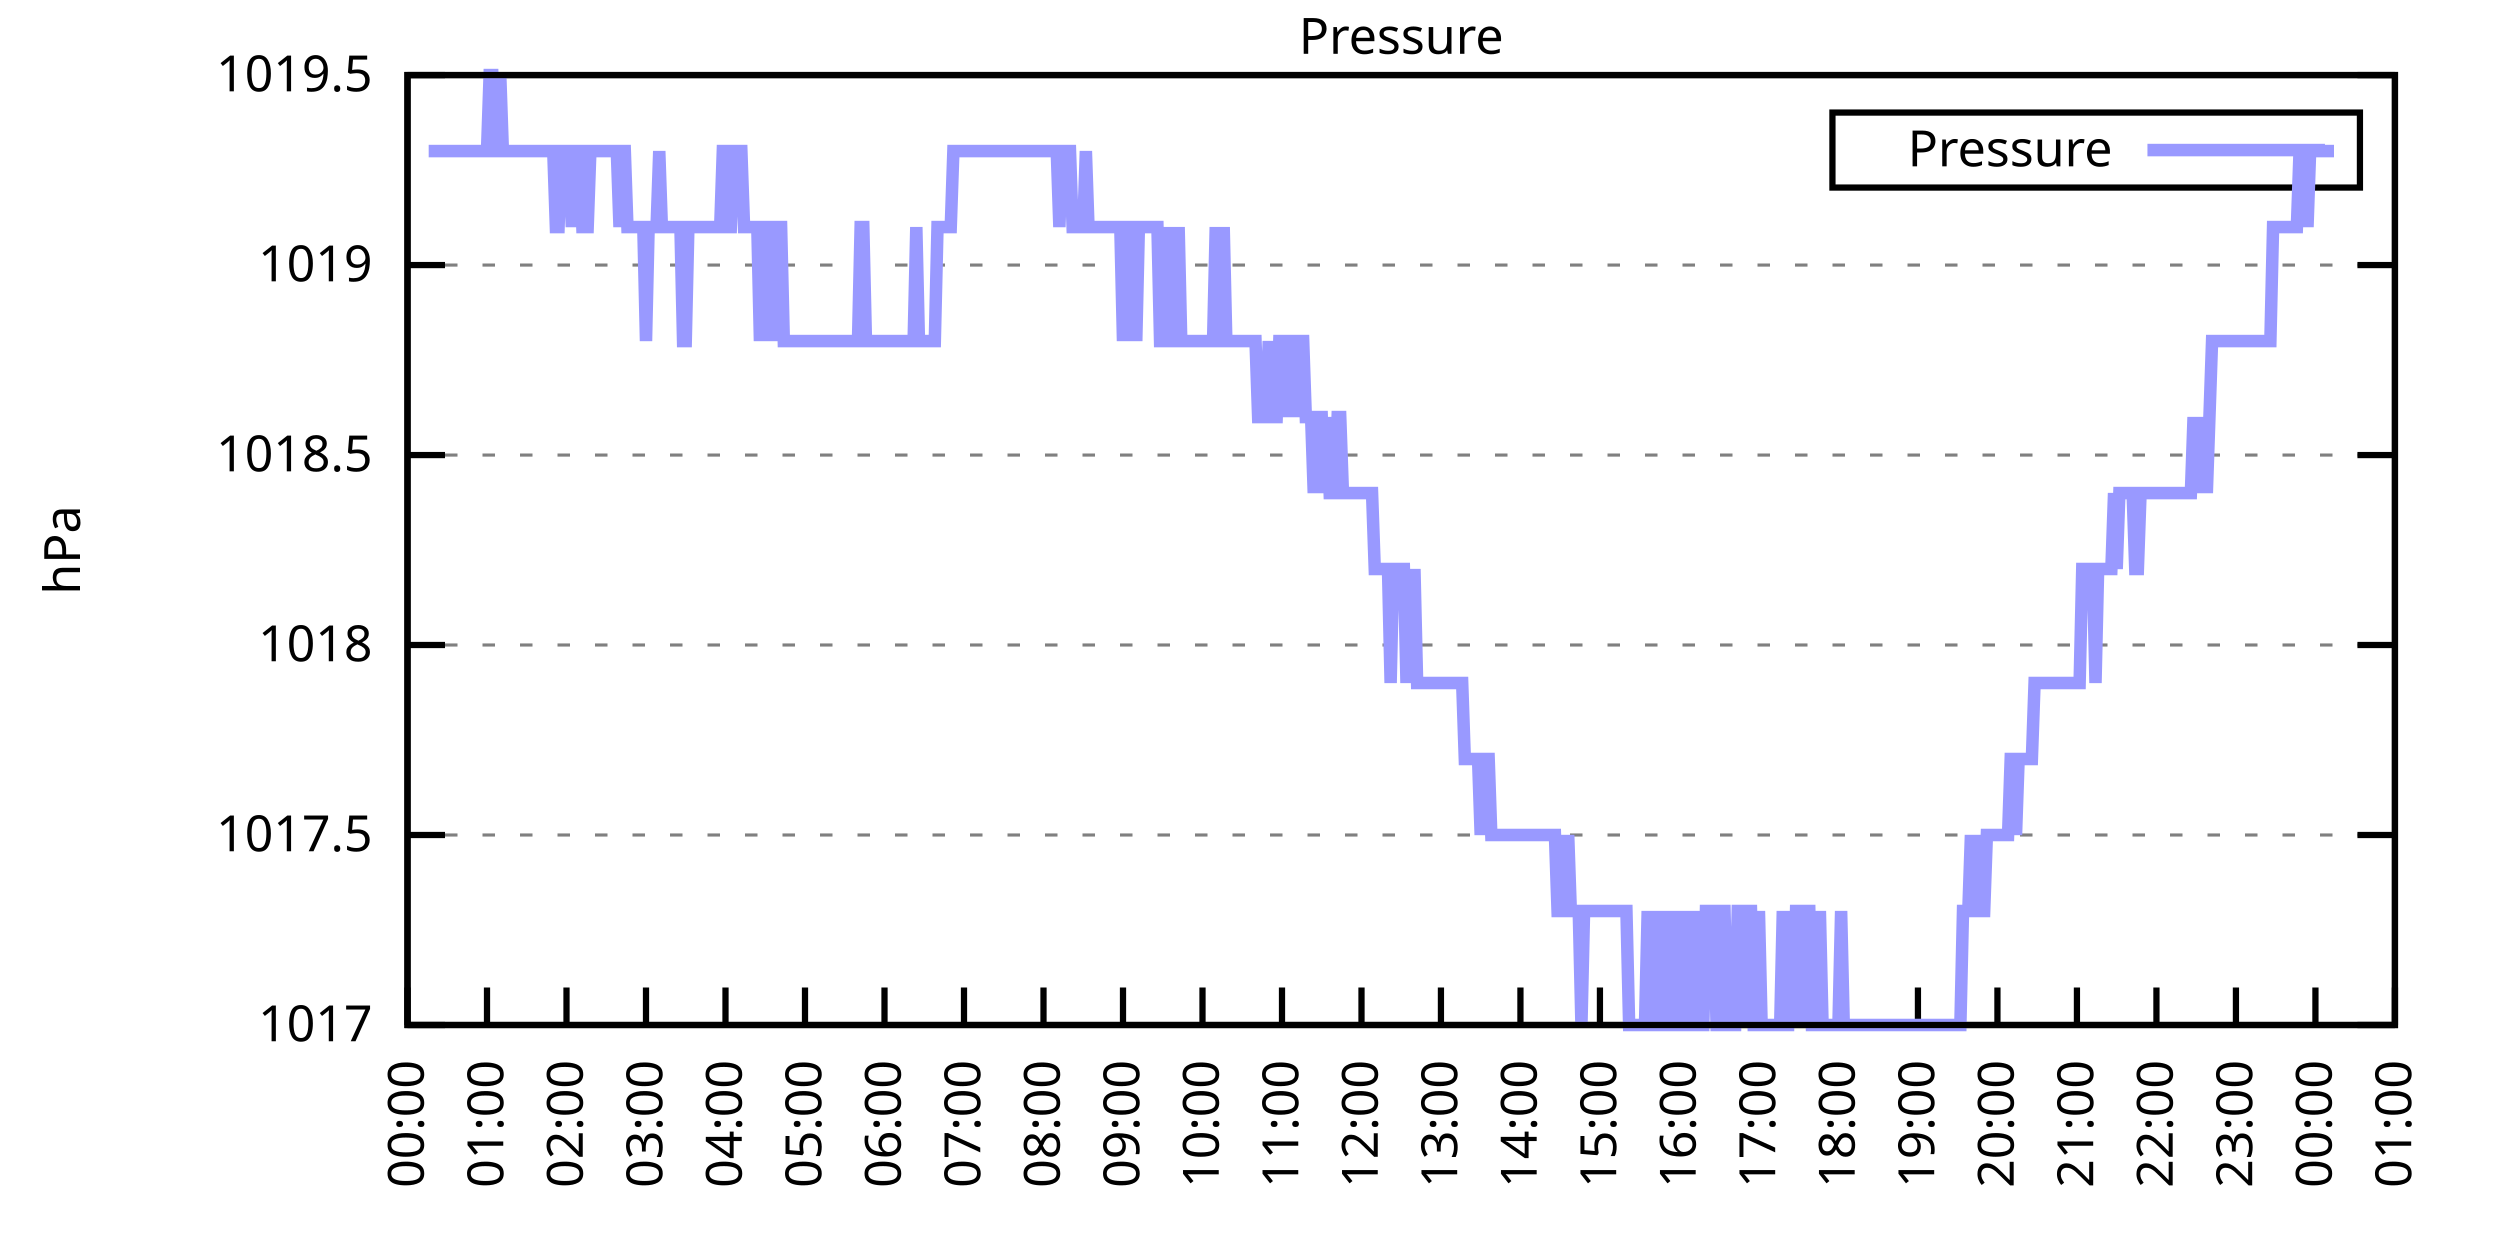
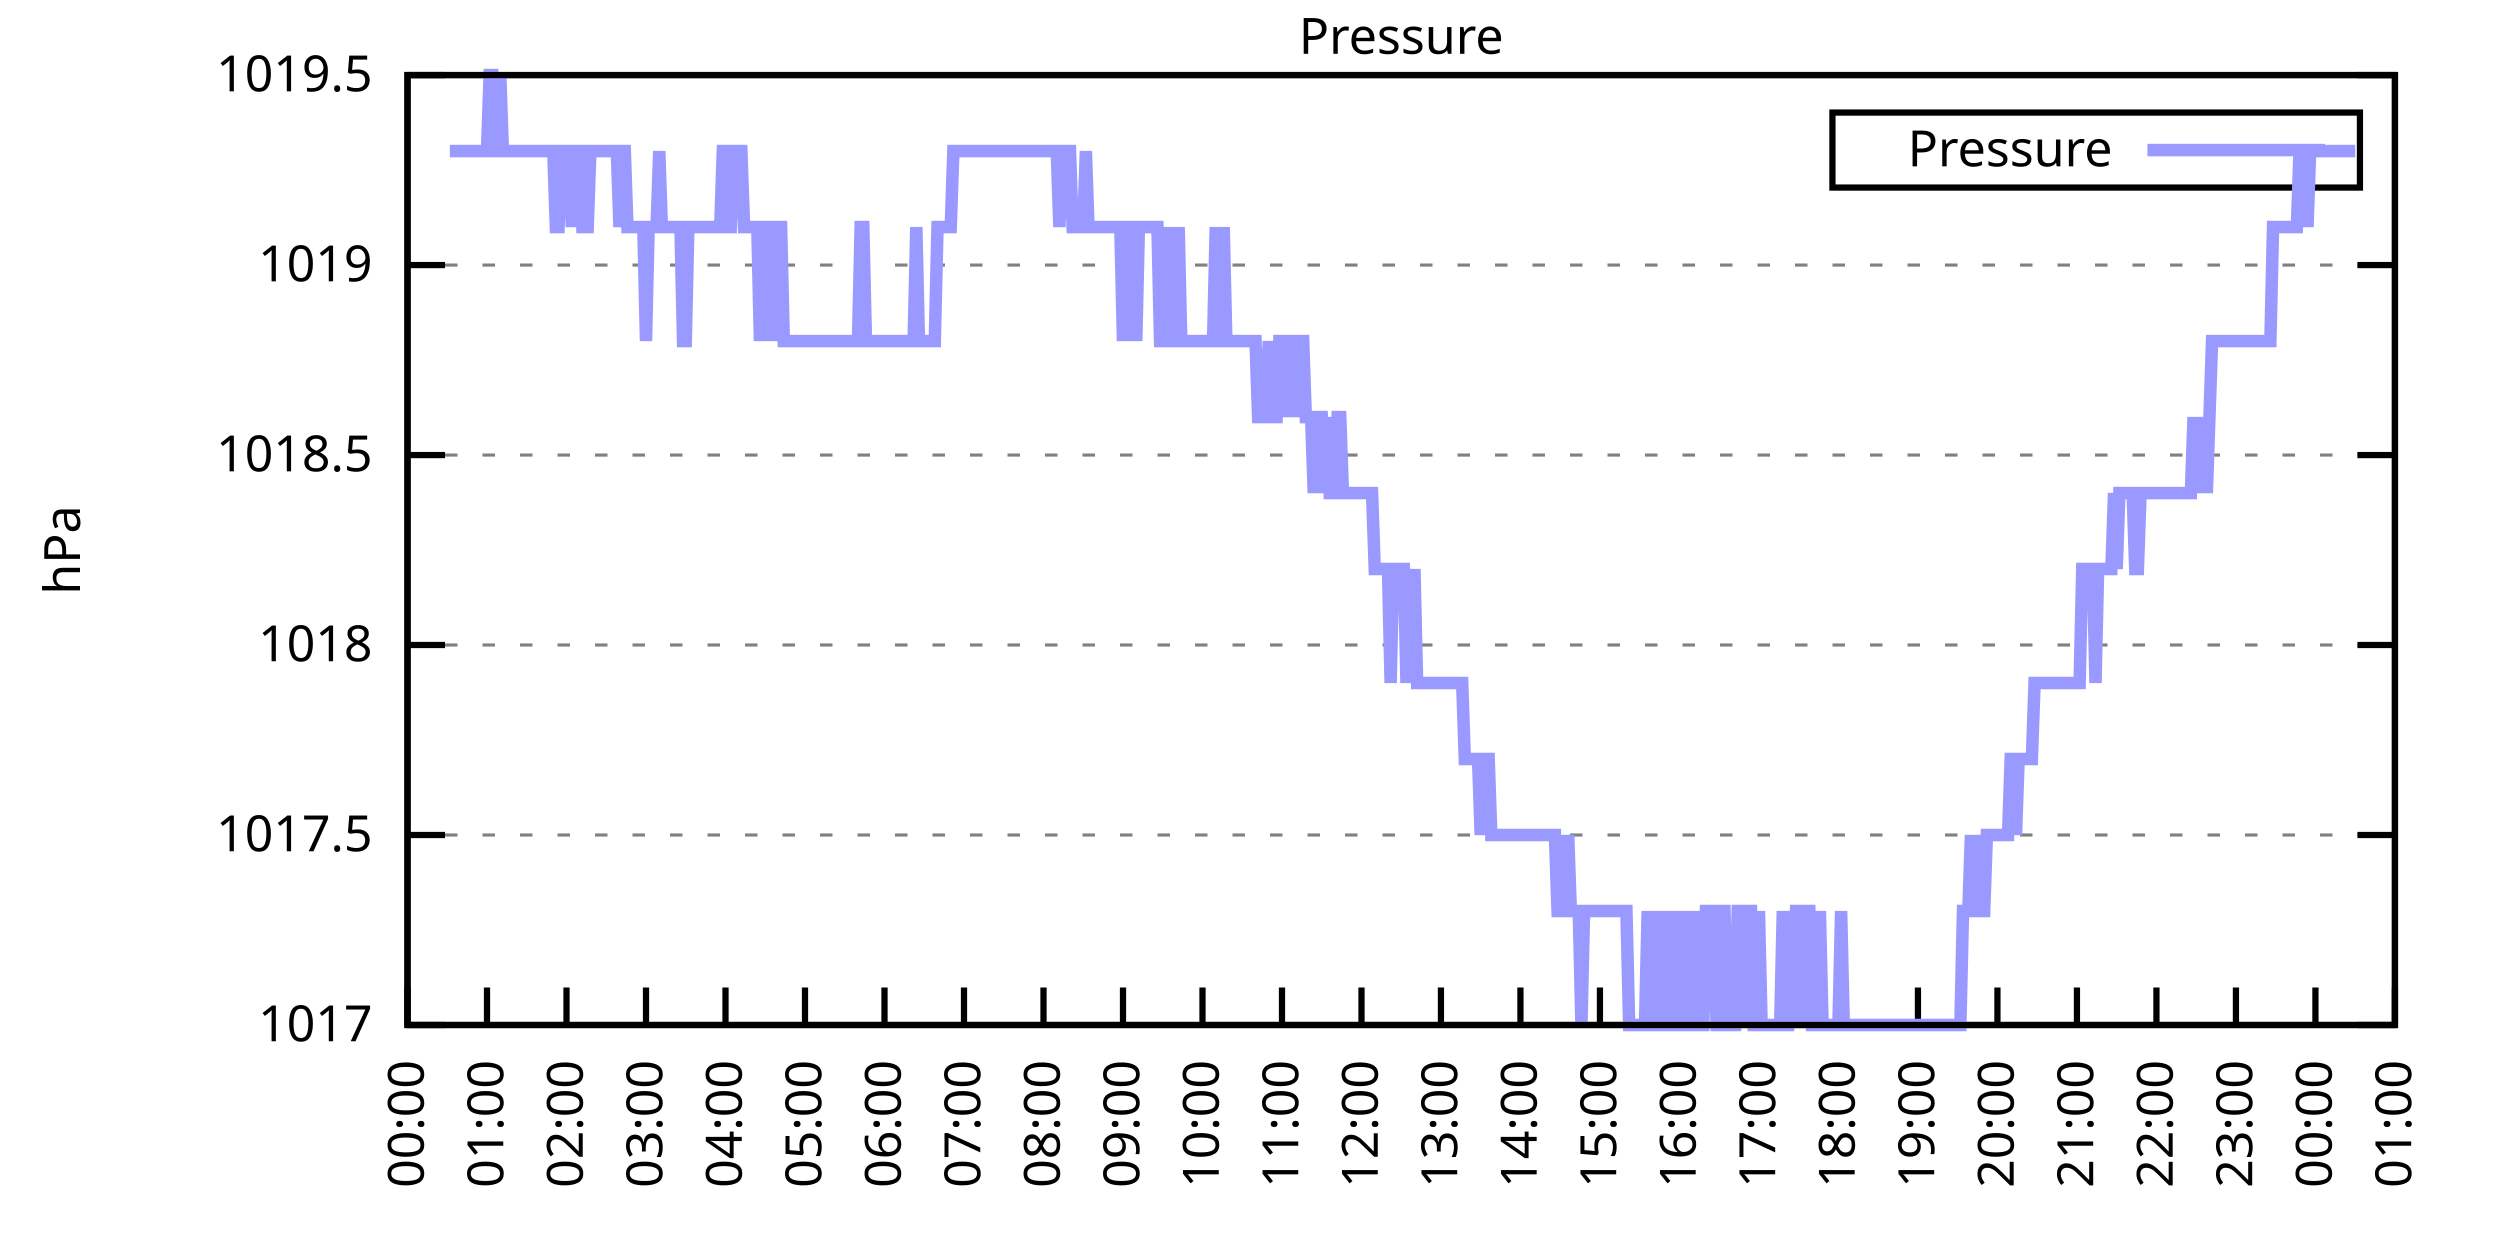
<svg xmlns="http://www.w3.org/2000/svg" xmlns:xlink="http://www.w3.org/1999/xlink" width="400" height="200" viewBox="0 0 400 200">
  <g id="gnuplot_canvas">
    <rect x="0" y="0" width="400" height="200" fill="none" />
    <defs>
      <circle id="gpDot" r="0.5" stroke-width="0.5" stroke="currentColor" />
      <path id="gpPt0" stroke-width="0.333" stroke="currentColor" d="M-1,0 h2 M0,-1 v2" />
      <path id="gpPt1" stroke-width="0.333" stroke="currentColor" d="M-1,-1 L1,1 M1,-1 L-1,1" />
      <path id="gpPt2" stroke-width="0.333" stroke="currentColor" d="M-1,0 L1,0 M0,-1 L0,1 M-1,-1 L1,1 M-1,1 L1,-1" />
      <rect id="gpPt3" stroke-width="0.333" stroke="currentColor" x="-1" y="-1" width="2" height="2" />
      <rect id="gpPt4" stroke-width="0.333" stroke="currentColor" fill="currentColor" x="-1" y="-1" width="2" height="2" />
      <circle id="gpPt5" stroke-width="0.333" stroke="currentColor" cx="0" cy="0" r="1" />
      <use xlink:href="#gpPt5" id="gpPt6" fill="currentColor" stroke="none" />
      <path id="gpPt7" stroke-width="0.333" stroke="currentColor" d="M0,-1.33 L-1.33,0.67 L1.33,0.67 z" />
      <use xlink:href="#gpPt7" id="gpPt8" fill="currentColor" stroke="none" />
      <use xlink:href="#gpPt7" id="gpPt9" stroke="currentColor" transform="rotate(180)" />
      <use xlink:href="#gpPt9" id="gpPt10" fill="currentColor" stroke="none" />
      <use xlink:href="#gpPt3" id="gpPt11" stroke="currentColor" transform="rotate(45)" />
      <use xlink:href="#gpPt11" id="gpPt12" fill="currentColor" stroke="none" />
      <path id="gpPt13" stroke-width="0.333" stroke="currentColor" d="M0,1.330 L1.265,0.411 L0.782,-1.067 L-0.782,-1.076 L-1.265,0.411 z" />
      <use xlink:href="#gpPt13" id="gpPt14" fill="currentColor" stroke="none" />
      <filter id="textbox" filterUnits="objectBoundingBox" x="0" y="0" height="1" width="1">
        <feFlood flood-color="white" flood-opacity="1" result="bgnd" />
        <feComposite in="SourceGraphic" in2="bgnd" operator="atop" />
      </filter>
      <filter id="greybox" filterUnits="objectBoundingBox" x="0" y="0" height="1" width="1">
        <feFlood flood-color="lightgrey" flood-opacity="1" result="grey" />
        <feComposite in="SourceGraphic" in2="grey" operator="atop" />
      </filter>
    </defs>
    <g fill="none" color="white" stroke="currentColor" stroke-width="1.00" stroke-linecap="butt" stroke-linejoin="miter">
</g>
    <g fill="none" color="black" stroke="currentColor" stroke-width="1.00" stroke-linecap="butt" stroke-linejoin="miter">
      <g stroke="none" shape-rendering="crispEdges">
        <polygon fill="rgb(255, 255, 255)" points="65.20,164.00 383.18,164.00 383.18,12.02 65.20,12.02 " />
      </g>
    </g>
    <g fill="none" color="black" stroke="currentColor" stroke-width="1.00" stroke-linecap="butt" stroke-linejoin="miter">
</g>
    <g fill="none" color="black" stroke="black" stroke-width="0.50" stroke-linecap="butt" stroke-linejoin="miter">
</g>
    <g fill="none" color="gray" stroke="currentColor" stroke-width="0.50" stroke-linecap="butt" stroke-linejoin="miter">
      <path stroke="gray" stroke-dasharray="2,4" class="gridline" d="M65.20,164.00 L383.19,164.00  " />
    </g>
    <g fill="none" color="gray" stroke="gray" stroke-width="1.00" stroke-linecap="butt" stroke-linejoin="miter">
</g>
    <g fill="none" color="black" stroke="currentColor" stroke-width="1.00" stroke-linecap="butt" stroke-linejoin="miter">
      <path stroke="black" d="M65.20,164.00 L71.20,164.00 M383.19,164.00 L377.19,164.00  " />
      <g transform="translate(59.60,166.60)" stroke="none" fill="black" font-family="Sans" font-size="8.00" text-anchor="end">
        <text>
          <tspan font-family="Sans"> 1017</tspan>
        </text>
      </g>
    </g>
    <g fill="none" color="black" stroke="currentColor" stroke-width="1.00" stroke-linecap="butt" stroke-linejoin="miter">
</g>
    <g fill="none" color="black" stroke="black" stroke-width="0.50" stroke-linecap="butt" stroke-linejoin="miter">
</g>
    <g fill="none" color="gray" stroke="currentColor" stroke-width="0.50" stroke-linecap="butt" stroke-linejoin="miter">
      <path stroke="gray" stroke-dasharray="2,4" class="gridline" d="M65.20,133.60 L383.19,133.60  " />
    </g>
    <g fill="none" color="gray" stroke="gray" stroke-width="1.00" stroke-linecap="butt" stroke-linejoin="miter">
</g>
    <g fill="none" color="black" stroke="currentColor" stroke-width="1.00" stroke-linecap="butt" stroke-linejoin="miter">
      <path stroke="black" d="M65.20,133.60 L71.20,133.60 M383.19,133.60 L377.19,133.60  " />
      <g transform="translate(59.60,136.20)" stroke="none" fill="black" font-family="Sans" font-size="8.00" text-anchor="end">
        <text>
          <tspan font-family="Sans"> 1017.5</tspan>
        </text>
      </g>
    </g>
    <g fill="none" color="black" stroke="currentColor" stroke-width="1.00" stroke-linecap="butt" stroke-linejoin="miter">
</g>
    <g fill="none" color="black" stroke="black" stroke-width="0.50" stroke-linecap="butt" stroke-linejoin="miter">
</g>
    <g fill="none" color="gray" stroke="currentColor" stroke-width="0.50" stroke-linecap="butt" stroke-linejoin="miter">
      <path stroke="gray" stroke-dasharray="2,4" class="gridline" d="M65.20,103.20 L383.19,103.20  " />
    </g>
    <g fill="none" color="gray" stroke="gray" stroke-width="1.00" stroke-linecap="butt" stroke-linejoin="miter">
</g>
    <g fill="none" color="black" stroke="currentColor" stroke-width="1.00" stroke-linecap="butt" stroke-linejoin="miter">
      <path stroke="black" d="M65.20,103.20 L71.20,103.20 M383.19,103.20 L377.19,103.20  " />
      <g transform="translate(59.60,105.80)" stroke="none" fill="black" font-family="Sans" font-size="8.00" text-anchor="end">
        <text>
          <tspan font-family="Sans"> 1018</tspan>
        </text>
      </g>
    </g>
    <g fill="none" color="black" stroke="currentColor" stroke-width="1.00" stroke-linecap="butt" stroke-linejoin="miter">
</g>
    <g fill="none" color="black" stroke="black" stroke-width="0.50" stroke-linecap="butt" stroke-linejoin="miter">
</g>
    <g fill="none" color="gray" stroke="currentColor" stroke-width="0.50" stroke-linecap="butt" stroke-linejoin="miter">
      <path stroke="gray" stroke-dasharray="2,4" class="gridline" d="M65.20,72.81 L383.19,72.81  " />
    </g>
    <g fill="none" color="gray" stroke="gray" stroke-width="1.00" stroke-linecap="butt" stroke-linejoin="miter">
</g>
    <g fill="none" color="black" stroke="currentColor" stroke-width="1.00" stroke-linecap="butt" stroke-linejoin="miter">
      <path stroke="black" d="M65.20,72.81 L71.20,72.81 M383.19,72.81 L377.19,72.81  " />
      <g transform="translate(59.60,75.41)" stroke="none" fill="black" font-family="Sans" font-size="8.00" text-anchor="end">
        <text>
          <tspan font-family="Sans"> 1018.5</tspan>
        </text>
      </g>
    </g>
    <g fill="none" color="black" stroke="currentColor" stroke-width="1.00" stroke-linecap="butt" stroke-linejoin="miter">
</g>
    <g fill="none" color="black" stroke="black" stroke-width="0.50" stroke-linecap="butt" stroke-linejoin="miter">
</g>
    <g fill="none" color="gray" stroke="currentColor" stroke-width="0.50" stroke-linecap="butt" stroke-linejoin="miter">
      <path stroke="gray" stroke-dasharray="2,4" class="gridline" d="M65.20,42.41 L383.19,42.41  " />
    </g>
    <g fill="none" color="gray" stroke="gray" stroke-width="1.00" stroke-linecap="butt" stroke-linejoin="miter">
</g>
    <g fill="none" color="black" stroke="currentColor" stroke-width="1.00" stroke-linecap="butt" stroke-linejoin="miter">
      <path stroke="black" d="M65.20,42.41 L71.20,42.41 M383.19,42.41 L377.19,42.41  " />
      <g transform="translate(59.60,45.01)" stroke="none" fill="black" font-family="Sans" font-size="8.00" text-anchor="end">
        <text>
          <tspan font-family="Sans"> 1019</tspan>
        </text>
      </g>
    </g>
    <g fill="none" color="black" stroke="currentColor" stroke-width="1.00" stroke-linecap="butt" stroke-linejoin="miter">
</g>
    <g fill="none" color="black" stroke="black" stroke-width="0.50" stroke-linecap="butt" stroke-linejoin="miter">
</g>
    <g fill="none" color="gray" stroke="currentColor" stroke-width="0.50" stroke-linecap="butt" stroke-linejoin="miter">
      <path stroke="gray" stroke-dasharray="2,4" class="gridline" d="M65.20,12.01 L383.19,12.01  " />
    </g>
    <g fill="none" color="gray" stroke="gray" stroke-width="1.00" stroke-linecap="butt" stroke-linejoin="miter">
</g>
    <g fill="none" color="black" stroke="currentColor" stroke-width="1.00" stroke-linecap="butt" stroke-linejoin="miter">
      <path stroke="black" d="M65.20,12.01 L71.20,12.01 M383.19,12.01 L377.19,12.01  " />
      <g transform="translate(59.60,14.61)" stroke="none" fill="black" font-family="Sans" font-size="8.00" text-anchor="end">
        <text>
          <tspan font-family="Sans"> 1019.5</tspan>
        </text>
      </g>
    </g>
    <g fill="none" color="black" stroke="currentColor" stroke-width="1.00" stroke-linecap="butt" stroke-linejoin="miter">
      <path stroke="black" d="M65.20,164.00 L65.20,158.00  " />
      <g transform="translate(67.80,169.60) rotate(270.00)" stroke="none" fill="black" font-family="Sans" font-size="8.00" text-anchor="end">
        <text>
          <tspan font-family="Sans">00:00</tspan>
        </text>
      </g>
    </g>
    <g fill="none" color="black" stroke="currentColor" stroke-width="1.00" stroke-linecap="butt" stroke-linejoin="miter">
      <path stroke="black" d="M77.92,164.00 L77.92,158.00  " />
      <g transform="translate(80.52,169.60) rotate(270.00)" stroke="none" fill="black" font-family="Sans" font-size="8.00" text-anchor="end">
        <text>
          <tspan font-family="Sans">01:00</tspan>
        </text>
      </g>
    </g>
    <g fill="none" color="black" stroke="currentColor" stroke-width="1.00" stroke-linecap="butt" stroke-linejoin="miter">
      <path stroke="black" d="M90.64,164.00 L90.64,158.00  " />
      <g transform="translate(93.24,169.60) rotate(270.00)" stroke="none" fill="black" font-family="Sans" font-size="8.00" text-anchor="end">
        <text>
          <tspan font-family="Sans">02:00</tspan>
        </text>
      </g>
    </g>
    <g fill="none" color="black" stroke="currentColor" stroke-width="1.00" stroke-linecap="butt" stroke-linejoin="miter">
      <path stroke="black" d="M103.36,164.00 L103.36,158.00  " />
      <g transform="translate(105.96,169.60) rotate(270.00)" stroke="none" fill="black" font-family="Sans" font-size="8.00" text-anchor="end">
        <text>
          <tspan font-family="Sans">03:00</tspan>
        </text>
      </g>
    </g>
    <g fill="none" color="black" stroke="currentColor" stroke-width="1.00" stroke-linecap="butt" stroke-linejoin="miter">
      <path stroke="black" d="M116.08,164.00 L116.08,158.00  " />
      <g transform="translate(118.68,169.60) rotate(270.00)" stroke="none" fill="black" font-family="Sans" font-size="8.00" text-anchor="end">
        <text>
          <tspan font-family="Sans">04:00</tspan>
        </text>
      </g>
    </g>
    <g fill="none" color="black" stroke="currentColor" stroke-width="1.00" stroke-linecap="butt" stroke-linejoin="miter">
      <path stroke="black" d="M128.80,164.00 L128.80,158.00  " />
      <g transform="translate(131.40,169.60) rotate(270.00)" stroke="none" fill="black" font-family="Sans" font-size="8.00" text-anchor="end">
        <text>
          <tspan font-family="Sans">05:00</tspan>
        </text>
      </g>
    </g>
    <g fill="none" color="black" stroke="currentColor" stroke-width="1.00" stroke-linecap="butt" stroke-linejoin="miter">
      <path stroke="black" d="M141.52,164.00 L141.52,158.00  " />
      <g transform="translate(144.12,169.60) rotate(270.00)" stroke="none" fill="black" font-family="Sans" font-size="8.00" text-anchor="end">
        <text>
          <tspan font-family="Sans">06:00</tspan>
        </text>
      </g>
    </g>
    <g fill="none" color="black" stroke="currentColor" stroke-width="1.00" stroke-linecap="butt" stroke-linejoin="miter">
      <path stroke="black" d="M154.24,164.00 L154.24,158.00  " />
      <g transform="translate(156.84,169.60) rotate(270.00)" stroke="none" fill="black" font-family="Sans" font-size="8.00" text-anchor="end">
        <text>
          <tspan font-family="Sans">07:00</tspan>
        </text>
      </g>
    </g>
    <g fill="none" color="black" stroke="currentColor" stroke-width="1.00" stroke-linecap="butt" stroke-linejoin="miter">
      <path stroke="black" d="M166.96,164.00 L166.96,158.00  " />
      <g transform="translate(169.56,169.60) rotate(270.00)" stroke="none" fill="black" font-family="Sans" font-size="8.00" text-anchor="end">
        <text>
          <tspan font-family="Sans">08:00</tspan>
        </text>
      </g>
    </g>
    <g fill="none" color="black" stroke="currentColor" stroke-width="1.00" stroke-linecap="butt" stroke-linejoin="miter">
      <path stroke="black" d="M179.68,164.00 L179.68,158.00  " />
      <g transform="translate(182.28,169.60) rotate(270.00)" stroke="none" fill="black" font-family="Sans" font-size="8.00" text-anchor="end">
        <text>
          <tspan font-family="Sans">09:00</tspan>
        </text>
      </g>
    </g>
    <g fill="none" color="black" stroke="currentColor" stroke-width="1.00" stroke-linecap="butt" stroke-linejoin="miter">
      <path stroke="black" d="M192.40,164.00 L192.40,158.00  " />
      <g transform="translate(195.00,169.60) rotate(270.00)" stroke="none" fill="black" font-family="Sans" font-size="8.00" text-anchor="end">
        <text>
          <tspan font-family="Sans">10:00</tspan>
        </text>
      </g>
    </g>
    <g fill="none" color="black" stroke="currentColor" stroke-width="1.00" stroke-linecap="butt" stroke-linejoin="miter">
      <path stroke="black" d="M205.12,164.00 L205.12,158.00  " />
      <g transform="translate(207.72,169.60) rotate(270.00)" stroke="none" fill="black" font-family="Sans" font-size="8.00" text-anchor="end">
        <text>
          <tspan font-family="Sans">11:00</tspan>
        </text>
      </g>
    </g>
    <g fill="none" color="black" stroke="currentColor" stroke-width="1.00" stroke-linecap="butt" stroke-linejoin="miter">
      <path stroke="black" d="M217.84,164.00 L217.84,158.00  " />
      <g transform="translate(220.44,169.60) rotate(270.00)" stroke="none" fill="black" font-family="Sans" font-size="8.00" text-anchor="end">
        <text>
          <tspan font-family="Sans">12:00</tspan>
        </text>
      </g>
    </g>
    <g fill="none" color="black" stroke="currentColor" stroke-width="1.00" stroke-linecap="butt" stroke-linejoin="miter">
      <path stroke="black" d="M230.55,164.00 L230.55,158.00  " />
      <g transform="translate(233.15,169.60) rotate(270.00)" stroke="none" fill="black" font-family="Sans" font-size="8.00" text-anchor="end">
        <text>
          <tspan font-family="Sans">13:00</tspan>
        </text>
      </g>
    </g>
    <g fill="none" color="black" stroke="currentColor" stroke-width="1.00" stroke-linecap="butt" stroke-linejoin="miter">
      <path stroke="black" d="M243.27,164.00 L243.27,158.00  " />
      <g transform="translate(245.87,169.60) rotate(270.00)" stroke="none" fill="black" font-family="Sans" font-size="8.00" text-anchor="end">
        <text>
          <tspan font-family="Sans">14:00</tspan>
        </text>
      </g>
    </g>
    <g fill="none" color="black" stroke="currentColor" stroke-width="1.00" stroke-linecap="butt" stroke-linejoin="miter">
      <path stroke="black" d="M255.99,164.00 L255.99,158.00  " />
      <g transform="translate(258.59,169.60) rotate(270.00)" stroke="none" fill="black" font-family="Sans" font-size="8.00" text-anchor="end">
        <text>
          <tspan font-family="Sans">15:00</tspan>
        </text>
      </g>
    </g>
    <g fill="none" color="black" stroke="currentColor" stroke-width="1.00" stroke-linecap="butt" stroke-linejoin="miter">
      <path stroke="black" d="M268.71,164.00 L268.71,158.00  " />
      <g transform="translate(271.31,169.60) rotate(270.00)" stroke="none" fill="black" font-family="Sans" font-size="8.00" text-anchor="end">
        <text>
          <tspan font-family="Sans">16:00</tspan>
        </text>
      </g>
    </g>
    <g fill="none" color="black" stroke="currentColor" stroke-width="1.00" stroke-linecap="butt" stroke-linejoin="miter">
      <path stroke="black" d="M281.43,164.00 L281.43,158.00  " />
      <g transform="translate(284.03,169.60) rotate(270.00)" stroke="none" fill="black" font-family="Sans" font-size="8.00" text-anchor="end">
        <text>
          <tspan font-family="Sans">17:00</tspan>
        </text>
      </g>
    </g>
    <g fill="none" color="black" stroke="currentColor" stroke-width="1.00" stroke-linecap="butt" stroke-linejoin="miter">
      <path stroke="black" d="M294.15,164.00 L294.15,158.00  " />
      <g transform="translate(296.75,169.60) rotate(270.00)" stroke="none" fill="black" font-family="Sans" font-size="8.00" text-anchor="end">
        <text>
          <tspan font-family="Sans">18:00</tspan>
        </text>
      </g>
    </g>
    <g fill="none" color="black" stroke="currentColor" stroke-width="1.00" stroke-linecap="butt" stroke-linejoin="miter">
      <path stroke="black" d="M306.87,164.00 L306.87,158.00  " />
      <g transform="translate(309.47,169.60) rotate(270.00)" stroke="none" fill="black" font-family="Sans" font-size="8.00" text-anchor="end">
        <text>
          <tspan font-family="Sans">19:00</tspan>
        </text>
      </g>
    </g>
    <g fill="none" color="black" stroke="currentColor" stroke-width="1.00" stroke-linecap="butt" stroke-linejoin="miter">
      <path stroke="black" d="M319.59,164.00 L319.59,158.00  " />
      <g transform="translate(322.19,169.60) rotate(270.00)" stroke="none" fill="black" font-family="Sans" font-size="8.00" text-anchor="end">
        <text>
          <tspan font-family="Sans">20:00</tspan>
        </text>
      </g>
    </g>
    <g fill="none" color="black" stroke="currentColor" stroke-width="1.00" stroke-linecap="butt" stroke-linejoin="miter">
      <path stroke="black" d="M332.31,164.00 L332.31,158.00  " />
      <g transform="translate(334.91,169.60) rotate(270.00)" stroke="none" fill="black" font-family="Sans" font-size="8.00" text-anchor="end">
        <text>
          <tspan font-family="Sans">21:00</tspan>
        </text>
      </g>
    </g>
    <g fill="none" color="black" stroke="currentColor" stroke-width="1.00" stroke-linecap="butt" stroke-linejoin="miter">
      <path stroke="black" d="M345.03,164.00 L345.03,158.00  " />
      <g transform="translate(347.63,169.60) rotate(270.00)" stroke="none" fill="black" font-family="Sans" font-size="8.00" text-anchor="end">
        <text>
          <tspan font-family="Sans">22:00</tspan>
        </text>
      </g>
    </g>
    <g fill="none" color="black" stroke="currentColor" stroke-width="1.00" stroke-linecap="butt" stroke-linejoin="miter">
      <path stroke="black" d="M357.75,164.00 L357.75,158.00  " />
      <g transform="translate(360.35,169.60) rotate(270.00)" stroke="none" fill="black" font-family="Sans" font-size="8.00" text-anchor="end">
        <text>
          <tspan font-family="Sans">23:00</tspan>
        </text>
      </g>
    </g>
    <g fill="none" color="black" stroke="currentColor" stroke-width="1.00" stroke-linecap="butt" stroke-linejoin="miter">
      <path stroke="black" d="M370.47,164.00 L370.47,158.00  " />
      <g transform="translate(373.07,169.60) rotate(270.00)" stroke="none" fill="black" font-family="Sans" font-size="8.00" text-anchor="end">
        <text>
          <tspan font-family="Sans">00:00</tspan>
        </text>
      </g>
    </g>
    <g fill="none" color="black" stroke="currentColor" stroke-width="1.00" stroke-linecap="butt" stroke-linejoin="miter">
      <path stroke="black" d="M383.19,164.00 L383.19,158.00  " />
      <g transform="translate(385.79,169.60) rotate(270.00)" stroke="none" fill="black" font-family="Sans" font-size="8.00" text-anchor="end">
        <text>
          <tspan font-family="Sans">01:00</tspan>
        </text>
      </g>
    </g>
    <g fill="none" color="black" stroke="currentColor" stroke-width="1.00" stroke-linecap="butt" stroke-linejoin="miter">
</g>
    <g fill="none" color="black" stroke="currentColor" stroke-width="1.00" stroke-linecap="butt" stroke-linejoin="miter">
      <path stroke="black" d="M65.20,12.01 L65.20,164.00 L383.19,164.00 L383.19,12.01 L65.20,12.01 Z  " />
    </g>
    <g fill="none" color="black" stroke="currentColor" stroke-width="1.00" stroke-linecap="butt" stroke-linejoin="miter">
</g>
    <g fill="none" color="black" stroke="currentColor" stroke-width="1.00" stroke-linecap="butt" stroke-linejoin="miter">
      <path stroke="black" d="M293.19,30.01 L293.19,18.01 L377.59,18.01 L377.59,30.01 L293.19,30.01 Z  " />
    </g>
    <g id="Pressure_plot_1">
      <g fill="none" color="white" stroke="black" stroke-width="2.00" stroke-linecap="butt" stroke-linejoin="miter">
</g>
      <g fill="none" color="black" stroke="currentColor" stroke-width="2.00" stroke-linecap="butt" stroke-linejoin="miter">
        <g transform="translate(337.99,26.61)" stroke="none" fill="black" font-family="Sans" font-size="8.00" text-anchor="end">
          <text>
            <tspan font-family="Sans">Pressure</tspan>
          </text>
        </g>
      </g>
      <g fill="none" color="black" stroke="currentColor" stroke-width="2.00" stroke-linecap="butt" stroke-linejoin="miter">
-         <path stroke="rgb(153, 153, 255)" d="M343.59,24.01 L371.99,24.01 M68.59,24.17 L69.02,24.17 L69.44,24.17 L69.86,24.17 L70.29,24.17 L70.71,24.17   L71.14,24.17 L71.56,24.17 L71.98,24.17 L72.41,24.17 L72.83,24.17 L73.26,24.17 L73.68,24.17 L74.10,24.17   L74.53,24.17 L74.95,24.17 L75.38,24.17 L75.80,24.17 L76.22,24.17 L76.65,24.17 L77.07,24.17 L77.50,24.17   L77.92,24.17 L78.34,12.01 L78.77,12.01 L79.19,24.17 L79.62,24.17 L80.04,12.01 L80.46,24.17 L80.89,24.17   L81.31,24.17 L81.74,24.17 L82.16,24.17 L82.58,24.17 L83.01,24.17 L83.43,24.17 L83.86,24.17 L84.28,24.17   L84.70,24.17 L85.13,24.17 L85.55,24.17 L85.98,24.17 L86.40,24.17 L86.82,24.17 L87.25,24.17 L87.67,24.17   L88.10,24.17 L88.52,24.17 L88.94,36.33 L89.37,36.33 L89.79,24.17 L90.22,24.17 L90.64,24.17 L91.06,24.17   L91.49,36.33 L91.91,24.17 L92.34,24.17 L92.76,24.17 L93.18,36.33 L93.61,36.33 L94.03,36.33 L94.46,24.17   L94.88,24.17 L95.30,24.17 L95.73,24.17 L96.15,24.17 L96.58,24.17 L97.00,24.17 L97.42,24.17 L97.85,24.17   L98.27,24.17 L98.69,24.17 L99.12,36.33 L99.54,24.17 L99.97,24.17 L100.39,36.33 L100.81,36.33 L101.24,36.33   L101.66,36.33 L102.09,36.33 L102.51,36.33 L102.93,36.33 L103.36,54.57 L103.78,36.33 L104.21,36.33 L104.63,36.33   L105.05,36.33 L105.48,24.17 L105.90,36.33 L106.33,36.33 L106.75,36.33 L107.17,36.33 L107.60,36.33 L108.02,36.33   L108.45,36.33 L108.87,36.33 L109.29,54.57 L109.72,54.57 L110.14,36.33 L110.57,36.33 L110.99,36.33 L111.41,36.33   L111.84,36.33 L112.26,36.33 L112.69,36.33 L113.11,36.33 L113.53,36.33 L113.96,36.33 L114.38,36.33 L114.81,36.33   L115.23,36.33 L115.65,24.17 L116.08,24.17 L116.50,36.33 L116.93,36.33 L117.35,24.17 L117.77,24.17 L118.20,24.17   L118.62,24.17 L119.05,36.33 L119.47,36.33 L119.89,36.33 L120.32,36.33 L120.74,36.33 L121.17,36.33 L121.59,54.57   L122.01,36.33 L122.44,36.33 L122.86,54.57 L123.29,36.33 L123.71,36.33 L124.13,54.57 L124.56,36.33 L124.98,36.33   L125.41,54.57 L125.83,54.57 L126.25,54.57 L126.68,54.57 L127.10,54.57 L127.53,54.57 L127.95,54.57 L128.37,54.57   L128.80,54.57 L129.22,54.57 L129.65,54.57 L130.07,54.57 L130.49,54.57 L130.92,54.57 L131.34,54.57 L131.77,54.57   L132.19,54.57 L132.61,54.57 L133.04,54.57 L133.46,54.57 L133.89,54.57 L134.31,54.57 L134.73,54.57 L135.16,54.57   L135.58,54.57 L136.01,54.57 L136.43,54.57 L136.85,54.57 L137.28,54.57 L137.70,36.33 L138.13,36.33 L138.55,54.57   L138.97,54.57 L139.40,54.57 L139.82,54.57 L140.25,54.57 L140.67,54.57 L141.09,54.57 L141.52,54.57 L141.94,54.57   L142.37,54.57 L142.79,54.57 L143.21,54.57 L143.64,54.57 L144.06,54.57 L144.49,54.57 L144.91,54.57 L145.33,54.57   L145.76,54.57 L146.18,54.57 L146.61,36.33 L147.03,54.57 L147.45,54.57 L147.88,54.57 L148.30,54.57 L148.73,54.57   L149.15,54.57 L149.57,54.57 L150.00,36.33 L150.42,36.33 L150.85,36.33 L151.27,36.33 L151.69,36.33 L152.12,36.33   L152.54,24.17 L152.97,24.17 L153.39,24.17 L153.81,24.17 L154.24,24.17 L154.66,24.17 L155.09,24.17 L155.51,24.17   L155.93,24.17 L156.36,24.17 L156.78,24.17 L157.21,24.17 L157.63,24.17 L158.05,24.17 L158.48,24.17 L158.90,24.17   L159.33,24.17 L159.75,24.17 L160.17,24.17 L160.60,24.17 L161.02,24.17 L161.44,24.17 L161.87,24.17 L162.29,24.17   L162.72,24.17 L163.14,24.17 L163.56,24.17 L163.99,24.17 L164.41,24.17 L164.84,24.17 L165.26,24.17 L165.68,24.17   L166.11,24.17 L166.53,24.17 L166.96,24.17 L167.38,24.17 L167.80,24.17 L168.23,24.17 L168.65,24.17 L169.08,24.17   L169.50,36.33 L169.92,24.17 L170.35,24.17 L170.77,24.17 L171.20,24.17 L171.62,36.33 L172.04,36.33 L172.47,36.33   L172.89,36.33 L173.32,36.33 L173.74,24.17 L174.16,36.33 L174.59,36.33 L175.01,36.33 L175.44,36.33 L175.86,36.33   L176.28,36.33 L176.71,36.33 L177.13,36.33 L177.56,36.33 L177.98,36.33 L178.40,36.33 L178.83,36.33 L179.25,36.33   L179.68,54.57 L180.10,36.33 L180.52,54.57 L180.95,36.33 L181.37,36.33 L181.80,54.57 L182.22,36.33 L182.64,36.33   L183.07,36.33 L183.49,36.33 L183.92,36.33 L184.34,36.33 L184.76,36.33 L185.19,36.33 L185.61,54.57 L186.04,54.57   L186.46,36.33 L186.88,54.57 L187.31,54.57 L187.73,36.33 L188.16,54.57 L188.58,36.33 L189.00,54.57 L189.43,54.57   L189.85,54.57 L190.28,54.57 L190.70,54.57 L191.12,54.57 L191.55,54.57 L191.97,54.57 L192.40,54.57 L192.82,54.57   L193.24,54.57 L193.67,54.57 L194.09,54.57 L194.52,36.33 L194.94,54.57 L195.36,54.57 L195.79,36.33 L196.21,54.57   L196.64,54.57 L197.06,54.57 L197.48,54.57 L197.91,54.57 L198.33,54.57 L198.76,54.57 L199.18,54.57 L199.60,54.57   L200.03,54.57 L200.45,54.57 L200.88,54.57 L201.30,66.73 L201.72,66.73 L202.15,66.73 L202.57,66.73 L203.00,54.57   L203.42,66.73 L203.84,66.73 L204.27,66.73 L204.69,54.57 L205.12,54.57 L205.54,54.57 L205.96,66.73 L206.39,54.57   L206.81,54.57 L207.24,66.73 L207.66,54.57 L208.08,54.57 L208.51,54.57 L208.93,66.73 L209.36,66.73 L209.78,66.73   L210.20,78.89 L210.63,66.73 L211.05,66.73 L211.48,66.73 L211.90,78.89 L212.32,66.73 L212.75,78.89 L213.17,78.89   L213.60,78.89 L214.02,66.73 L214.44,66.73 L214.87,78.89 L215.29,78.89 L215.72,78.89 L216.14,78.89 L216.56,78.89   L216.99,78.89 L217.41,78.89 L217.84,78.89 L218.26,78.89 L218.68,78.89 L219.11,78.89 L219.53,78.89 L219.96,91.04   L220.38,91.04 L220.80,91.04 L221.23,91.04 L221.65,91.04 L222.08,91.04 L222.50,109.28 L222.92,91.04 L223.35,91.04   L223.77,91.04 L224.20,91.04 L224.62,91.04 L225.04,109.28 L225.47,91.04 L225.89,109.28 L226.31,91.04 L226.74,109.28   L227.16,109.28 L227.59,109.28 L228.01,109.28 L228.43,109.28 L228.86,109.28 L229.28,109.28 L229.71,109.28 L230.13,109.28   L230.55,109.28 L230.98,109.28 L231.40,109.28 L231.83,109.28 L232.25,109.28 L232.67,109.28 L233.10,109.28 L233.52,109.28   L233.95,109.28 L234.37,121.44 L234.79,121.44 L235.22,121.44 L235.64,121.44 L236.07,121.44 L236.49,121.44 L236.91,133.60   L237.34,121.44 L237.76,121.44 L238.19,121.44 L238.61,133.60 L239.03,133.60 L239.46,133.60 L239.88,133.60 L240.31,133.60   L240.73,133.60 L241.15,133.60 L241.58,133.60 L242.00,133.60 L242.43,133.60 L242.85,133.60 L243.27,133.60 L243.70,133.60   L244.12,133.60 L244.55,133.60 L244.97,133.60 L245.39,133.60 L245.82,133.60 L246.24,133.60 L246.67,133.60 L247.09,133.60   L247.51,133.60 L247.94,133.60 L248.36,133.60 L248.79,133.60 L249.21,145.76 L249.63,145.76 L250.06,133.60 L250.48,145.76   L250.91,133.60 L251.33,145.76 L251.75,145.76 L252.18,145.76 L252.60,145.76 L253.03,164.00 L253.45,145.76 L253.87,145.76   L254.30,145.76 L254.72,145.76 L255.15,145.76 L255.57,145.76 L255.99,145.76 L256.42,145.76 L256.84,145.76 L257.27,145.76   L257.69,145.76 L258.11,145.76 L258.54,145.76 L258.96,145.76 L259.39,145.76 L259.81,145.76 L260.23,145.76 L260.66,164.00   L261.08,164.00 L261.51,164.00 L261.93,164.00 L262.35,164.00 L262.78,164.00 L263.20,164.00 L263.63,145.76 L264.05,164.00   L264.47,145.76 L264.90,164.00 L265.32,164.00 L265.75,145.76 L266.17,164.00 L266.59,164.00 L267.02,145.76 L267.44,164.00   L267.87,164.00 L268.29,145.76 L268.71,164.00 L269.14,164.00 L269.56,164.00 L269.99,145.76 L270.41,164.00 L270.83,164.00   L271.26,164.00 L271.68,145.76 L272.11,164.00 L272.53,164.00 L272.95,145.76 L273.38,145.76 L273.80,145.76 L274.23,145.76   L274.65,164.00 L275.07,164.00 L275.50,145.76 L275.92,145.76 L276.35,164.00 L276.77,164.00 L277.19,164.00 L277.62,164.00   L278.04,145.76 L278.47,145.76 L278.89,145.76 L279.31,164.00 L279.74,145.76 L280.16,145.76 L280.59,164.00 L281.01,164.00   L281.43,145.76 L281.86,164.00 L282.28,164.00 L282.71,164.00 L283.13,164.00 L283.55,164.00 L283.98,164.00 L284.40,164.00   L284.83,164.00 L285.25,145.76 L285.67,164.00 L286.10,164.00 L286.52,145.76 L286.95,164.00 L287.37,145.76 L287.79,145.76   L288.22,164.00 L288.64,145.76 L289.06,145.76 L289.49,145.76 L289.91,164.00 L290.34,164.00 L290.76,164.00 L291.18,145.76   L291.61,164.00 L292.03,164.00 L292.46,164.00 L292.88,164.00 L293.30,164.00 L293.73,164.00 L294.15,164.00 L294.58,145.76   L295.00,164.00 L295.42,164.00 L295.85,164.00 L296.27,164.00 L296.70,164.00 L297.12,164.00 L297.54,164.00 L297.97,164.00   L298.39,164.00 L298.82,164.00 L299.24,164.00 L299.66,164.00 L300.09,164.00 L300.51,164.00 L300.94,164.00 L301.36,164.00   L301.78,164.00 L302.21,164.00 L302.63,164.00 L303.06,164.00 L303.48,164.00 L303.90,164.00 L304.33,164.00 L304.75,164.00   L305.18,164.00 L305.60,164.00 L306.02,164.00 L306.45,164.00 L306.87,164.00 L307.30,164.00 L307.72,164.00 L308.14,164.00   L308.57,164.00 L308.99,164.00 L309.42,164.00 L309.84,164.00 L310.26,164.00 L310.69,164.00 L311.11,164.00 L311.54,164.00   L311.96,164.00 L312.38,164.00 L312.81,164.00 L313.23,164.00 L313.66,164.00 L314.08,145.76 L314.50,145.76 L314.93,145.76   L315.35,133.60 L315.78,145.76 L316.20,133.60 L316.62,145.76 L317.05,145.76 L317.47,145.76 L317.90,133.60 L318.32,133.60   L318.74,133.60 L319.17,133.60 L319.59,133.60 L320.02,133.60 L320.44,133.60 L320.86,133.60 L321.29,133.60 L321.71,121.44   L322.14,121.44 L322.56,133.60 L322.98,121.44 L323.41,121.44 L323.83,121.44 L324.26,121.44 L324.68,121.44 L325.10,121.44   L325.53,109.28 L325.95,109.28 L326.38,109.28 L326.80,109.28 L327.22,109.28 L327.65,109.28 L328.07,109.28 L328.50,109.28   L328.92,109.28 L329.34,109.28 L329.77,109.28 L330.19,109.28 L330.62,109.28 L331.04,109.28 L331.46,109.28 L331.89,109.28   L332.31,109.28 L332.74,109.28 L333.16,91.04 L333.58,91.04 L334.01,91.04 L334.43,91.04 L334.86,91.04 L335.28,109.28   L335.70,91.04 L336.13,91.04 L336.55,91.04 L336.98,91.04 L337.40,91.04 L337.82,91.04 L338.25,78.89 L338.67,91.04   L339.10,78.89 L339.52,78.89 L339.94,78.89 L340.37,78.89 L340.79,78.89 L341.22,78.89 L341.64,91.04 L342.06,91.04   L342.49,78.89 L342.91,78.89 L343.34,78.89 L343.76,78.89 L344.18,78.89 L344.61,78.89 L345.03,78.89 L345.46,78.89   L345.88,78.89 L346.30,78.89 L346.73,78.89 L347.15,78.89 L347.58,78.89 L348.00,78.89 L348.42,78.89 L348.85,78.89   L349.27,78.89 L349.70,78.89 L350.12,78.89 L350.54,78.89 L350.97,66.73 L351.39,78.89 L351.81,66.73 L352.24,78.89   L352.66,66.73 L353.09,78.89 L353.51,66.73 L353.93,54.57 L354.36,54.57 L354.78,54.57 L355.21,54.57 L355.63,54.57   L356.05,54.57 L356.48,54.57 L356.90,54.57 L357.33,54.57 L357.75,54.57 L358.17,54.57 L358.60,54.57 L359.02,54.57   L359.45,54.57 L359.87,54.57 L360.29,54.57 L360.72,54.57 L361.14,54.57 L361.57,54.57 L361.99,54.57 L362.41,54.57   L362.84,54.57 L363.26,54.57 L363.69,36.33 L364.11,36.33 L364.53,36.33 L364.96,36.33 L365.38,36.33 L365.81,36.33   L366.23,36.33 L366.65,36.33 L367.08,36.33 L367.50,36.33 L367.93,24.17 L368.35,36.33 L368.77,24.17 L369.20,36.33   L369.62,24.17 L370.05,24.17 L370.47,24.17 L370.89,24.17 L371.32,24.17 L371.74,24.17 L372.17,24.17 L372.59,24.17   L373.01,24.17 L373.44,24.17  " />
+         <path stroke="rgb(153, 153, 255)" d="M343.59,24.01 L371.99,24.01 M71.98,24.17 L72.41,24.17 L72.83,24.17 L73.26,24.17 L73.68,24.17 L74.10,24.17   L74.53,24.17 L74.95,24.17 L75.38,24.17 L75.80,24.17 L76.22,24.17 L76.65,24.17 L77.07,24.17 L77.50,24.17   L77.92,24.17 L78.34,12.01 L78.77,12.01 L79.19,24.17 L79.62,24.17 L80.04,12.01 L80.46,24.17 L80.89,24.17   L81.31,24.17 L81.74,24.17 L82.16,24.17 L82.58,24.17 L83.01,24.17 L83.43,24.17 L83.86,24.17 L84.28,24.17   L84.70,24.17 L85.13,24.17 L85.55,24.17 L85.98,24.17 L86.40,24.17 L86.82,24.17 L87.25,24.17 L87.67,24.17   L88.10,24.17 L88.52,24.17 L88.94,36.33 L89.37,36.33 L89.79,24.17 L90.22,24.17 L90.64,24.17 L91.06,24.17   L91.49,36.33 L91.91,24.17 L92.34,24.17 L92.76,24.17 L93.18,36.33 L93.61,36.33 L94.03,36.33 L94.46,24.17   L94.88,24.17 L95.30,24.17 L95.73,24.17 L96.15,24.17 L96.58,24.17 L97.00,24.17 L97.42,24.17 L97.85,24.17   L98.27,24.17 L98.69,24.17 L99.12,36.33 L99.54,24.17 L99.97,24.17 L100.39,36.33 L100.81,36.33 L101.24,36.33   L101.66,36.33 L102.09,36.33 L102.51,36.33 L102.93,36.33 L103.36,54.57 L103.78,36.33 L104.21,36.33 L104.63,36.33   L105.05,36.33 L105.48,24.17 L105.90,36.33 L106.33,36.33 L106.75,36.33 L107.17,36.33 L107.60,36.33 L108.02,36.33   L108.45,36.33 L108.87,36.33 L109.29,54.57 L109.72,54.57 L110.14,36.33 L110.57,36.33 L110.99,36.33 L111.41,36.33   L111.84,36.33 L112.26,36.33 L112.69,36.33 L113.11,36.33 L113.53,36.33 L113.96,36.33 L114.38,36.33 L114.81,36.33   L115.23,36.33 L115.65,24.17 L116.08,24.17 L116.50,36.33 L116.93,36.33 L117.35,24.17 L117.77,24.17 L118.20,24.17   L118.62,24.17 L119.05,36.33 L119.47,36.33 L119.89,36.33 L120.32,36.33 L120.74,36.33 L121.17,36.33 L121.59,54.57   L122.01,36.33 L122.44,36.33 L122.86,54.57 L123.29,36.33 L123.71,36.33 L124.13,54.57 L124.56,36.33 L124.98,36.33   L125.41,54.57 L125.83,54.57 L126.25,54.57 L126.68,54.57 L127.10,54.57 L127.53,54.57 L127.95,54.57 L128.37,54.57   L128.80,54.57 L129.22,54.57 L129.65,54.57 L130.07,54.57 L130.49,54.57 L130.92,54.57 L131.34,54.57 L131.77,54.57   L132.19,54.57 L132.61,54.57 L133.04,54.57 L133.46,54.57 L133.89,54.57 L134.31,54.57 L134.73,54.57 L135.16,54.57   L135.58,54.57 L136.01,54.57 L136.43,54.57 L136.85,54.57 L137.28,54.57 L137.70,36.33 L138.13,36.33 L138.55,54.57   L138.97,54.57 L139.40,54.57 L139.82,54.57 L140.25,54.57 L140.67,54.57 L141.09,54.57 L141.52,54.57 L141.94,54.57   L142.37,54.57 L142.79,54.57 L143.21,54.57 L143.64,54.57 L144.06,54.57 L144.49,54.57 L144.91,54.57 L145.33,54.57   L145.76,54.57 L146.18,54.57 L146.61,36.33 L147.03,54.57 L147.45,54.57 L147.88,54.57 L148.30,54.57 L148.73,54.57   L149.15,54.57 L149.57,54.57 L150.00,36.33 L150.42,36.33 L150.85,36.33 L151.27,36.33 L151.69,36.33 L152.12,36.33   L152.54,24.17 L152.97,24.17 L153.39,24.17 L153.81,24.17 L154.24,24.17 L154.66,24.17 L155.09,24.17 L155.51,24.17   L155.93,24.17 L156.36,24.17 L156.78,24.17 L157.21,24.17 L157.63,24.17 L158.05,24.17 L158.48,24.17 L158.90,24.17   L159.33,24.17 L159.75,24.17 L160.17,24.17 L160.60,24.17 L161.02,24.17 L161.44,24.17 L161.87,24.17 L162.29,24.17   L162.72,24.17 L163.14,24.17 L163.56,24.17 L163.99,24.17 L164.41,24.17 L164.84,24.17 L165.26,24.17 L165.68,24.17   L166.11,24.17 L166.53,24.17 L166.96,24.17 L167.38,24.17 L167.80,24.17 L168.23,24.17 L168.65,24.17 L169.08,24.17   L169.50,36.33 L169.92,24.17 L170.35,24.17 L170.77,24.17 L171.20,24.17 L171.62,36.33 L172.04,36.33 L172.47,36.33   L172.89,36.33 L173.32,36.33 L173.74,24.17 L174.16,36.33 L174.59,36.33 L175.01,36.33 L175.44,36.33 L175.86,36.33   L176.28,36.33 L176.71,36.33 L177.13,36.33 L177.56,36.33 L177.98,36.33 L178.40,36.33 L178.83,36.33 L179.25,36.33   L179.68,54.57 L180.10,36.33 L180.52,54.57 L180.95,36.33 L181.37,36.33 L181.80,54.57 L182.22,36.33 L182.64,36.33   L183.07,36.33 L183.49,36.33 L183.92,36.33 L184.34,36.33 L184.76,36.33 L185.19,36.33 L185.61,54.57 L186.04,54.57   L186.46,36.33 L186.88,54.57 L187.31,54.57 L187.73,36.33 L188.16,54.57 L188.58,36.33 L189.00,54.57 L189.43,54.57   L189.85,54.57 L190.28,54.57 L190.70,54.57 L191.12,54.57 L191.55,54.57 L191.97,54.57 L192.40,54.57 L192.82,54.57   L193.24,54.57 L193.67,54.57 L194.09,54.57 L194.52,36.33 L194.94,54.57 L195.36,54.57 L195.79,36.33 L196.21,54.57   L196.64,54.57 L197.06,54.57 L197.48,54.57 L197.91,54.57 L198.33,54.57 L198.76,54.57 L199.18,54.57 L199.60,54.57   L200.03,54.57 L200.45,54.57 L200.88,54.57 L201.30,66.73 L201.72,66.73 L202.15,66.73 L202.57,66.73 L203.00,54.57   L203.42,66.73 L203.84,66.73 L204.27,66.73 L204.69,54.57 L205.12,54.57 L205.54,54.57 L205.96,66.73 L206.39,54.57   L206.81,54.57 L207.24,66.73 L207.66,54.57 L208.08,54.57 L208.51,54.57 L208.93,66.73 L209.36,66.73 L209.78,66.73   L210.20,78.89 L210.63,66.73 L211.05,66.73 L211.48,66.73 L211.90,78.89 L212.32,66.73 L212.75,78.89 L213.17,78.89   L213.60,78.89 L214.02,66.73 L214.44,66.73 L214.87,78.89 L215.29,78.89 L215.72,78.89 L216.14,78.89 L216.56,78.89   L216.99,78.89 L217.41,78.89 L217.84,78.89 L218.26,78.89 L218.68,78.89 L219.11,78.89 L219.53,78.89 L219.96,91.04   L220.38,91.04 L220.80,91.04 L221.23,91.04 L221.65,91.04 L222.08,91.04 L222.50,109.28 L222.92,91.04 L223.35,91.04   L223.77,91.04 L224.20,91.04 L224.62,91.04 L225.04,109.28 L225.47,91.04 L225.89,109.28 L226.31,91.04 L226.74,109.28   L227.16,109.28 L227.59,109.28 L228.01,109.28 L228.43,109.28 L228.86,109.28 L229.28,109.28 L229.71,109.28 L230.13,109.28   L230.55,109.28 L230.98,109.28 L231.40,109.28 L231.83,109.28 L232.25,109.28 L232.67,109.28 L233.10,109.28 L233.52,109.28   L233.95,109.28 L234.37,121.44 L234.79,121.44 L235.22,121.44 L235.64,121.44 L236.07,121.44 L236.49,121.44 L236.91,133.60   L237.34,121.44 L237.76,121.44 L238.19,121.44 L238.61,133.60 L239.03,133.60 L239.46,133.60 L239.88,133.60 L240.31,133.60   L240.73,133.60 L241.15,133.60 L241.58,133.60 L242.00,133.60 L242.43,133.60 L242.85,133.60 L243.27,133.60 L243.70,133.60   L244.12,133.60 L244.55,133.60 L244.97,133.60 L245.39,133.60 L245.82,133.60 L246.24,133.60 L246.67,133.60 L247.09,133.60   L247.51,133.60 L247.94,133.60 L248.36,133.60 L248.79,133.60 L249.21,145.76 L249.63,145.76 L250.06,133.60 L250.48,145.76   L250.91,133.60 L251.33,145.76 L251.75,145.76 L252.18,145.76 L252.60,145.76 L253.03,164.00 L253.45,145.76 L253.87,145.76   L254.30,145.76 L254.72,145.76 L255.15,145.76 L255.57,145.76 L255.99,145.76 L256.42,145.76 L256.84,145.76 L257.27,145.76   L257.69,145.76 L258.11,145.76 L258.54,145.76 L258.96,145.76 L259.39,145.76 L259.81,145.76 L260.23,145.76 L260.66,164.00   L261.08,164.00 L261.51,164.00 L261.93,164.00 L262.35,164.00 L262.78,164.00 L263.20,164.00 L263.63,145.76 L264.05,164.00   L264.47,145.76 L264.90,164.00 L265.32,164.00 L265.75,145.76 L266.17,164.00 L266.59,164.00 L267.02,145.76 L267.44,164.00   L267.87,164.00 L268.29,145.76 L268.71,164.00 L269.14,164.00 L269.56,164.00 L269.99,145.76 L270.41,164.00 L270.83,164.00   L271.26,164.00 L271.68,145.76 L272.11,164.00 L272.53,164.00 L272.95,145.76 L273.38,145.76 L273.80,145.76 L274.23,145.76   L274.65,164.00 L275.07,164.00 L275.50,145.76 L275.92,145.76 L276.35,164.00 L276.77,164.00 L277.19,164.00 L277.62,164.00   L278.04,145.76 L278.47,145.76 L278.89,145.76 L279.31,164.00 L279.74,145.76 L280.16,145.76 L280.59,164.00 L281.01,164.00   L281.43,145.76 L281.86,164.00 L282.28,164.00 L282.71,164.00 L283.13,164.00 L283.55,164.00 L283.98,164.00 L284.40,164.00   L284.83,164.00 L285.25,145.76 L285.67,164.00 L286.10,164.00 L286.52,145.76 L286.95,164.00 L287.37,145.76 L287.79,145.76   L288.22,164.00 L288.64,145.76 L289.06,145.76 L289.49,145.76 L289.91,164.00 L290.34,164.00 L290.76,164.00 L291.18,145.76   L291.61,164.00 L292.03,164.00 L292.46,164.00 L292.88,164.00 L293.30,164.00 L293.73,164.00 L294.15,164.00 L294.58,145.76   L295.00,164.00 L295.42,164.00 L295.85,164.00 L296.27,164.00 L296.70,164.00 L297.12,164.00 L297.54,164.00 L297.97,164.00   L298.39,164.00 L298.82,164.00 L299.24,164.00 L299.66,164.00 L300.09,164.00 L300.51,164.00 L300.94,164.00 L301.36,164.00   L301.78,164.00 L302.21,164.00 L302.63,164.00 L303.06,164.00 L303.48,164.00 L303.90,164.00 L304.33,164.00 L304.75,164.00   L305.18,164.00 L305.60,164.00 L306.02,164.00 L306.45,164.00 L306.87,164.00 L307.30,164.00 L307.72,164.00 L308.14,164.00   L308.57,164.00 L308.99,164.00 L309.42,164.00 L309.84,164.00 L310.26,164.00 L310.69,164.00 L311.11,164.00 L311.54,164.00   L311.96,164.00 L312.38,164.00 L312.81,164.00 L313.23,164.00 L313.66,164.00 L314.08,145.76 L314.50,145.76 L314.93,145.76   L315.35,133.60 L315.78,145.76 L316.20,133.60 L316.62,145.76 L317.05,145.76 L317.47,145.76 L317.90,133.60 L318.32,133.60   L318.74,133.60 L319.17,133.60 L319.59,133.60 L320.02,133.60 L320.44,133.60 L320.86,133.60 L321.29,133.60 L321.71,121.44   L322.14,121.44 L322.56,133.60 L322.98,121.44 L323.41,121.44 L323.83,121.44 L324.26,121.44 L324.68,121.44 L325.10,121.44   L325.53,109.28 L325.95,109.28 L326.38,109.28 L326.80,109.28 L327.22,109.28 L327.65,109.28 L328.07,109.28 L328.50,109.28   L328.92,109.28 L329.34,109.28 L329.77,109.28 L330.19,109.28 L330.62,109.28 L331.04,109.28 L331.46,109.28 L331.89,109.28   L332.31,109.28 L332.74,109.28 L333.16,91.04 L333.58,91.04 L334.01,91.04 L334.43,91.04 L334.86,91.04 L335.28,109.28   L335.70,91.04 L336.13,91.04 L336.55,91.04 L336.98,91.04 L337.40,91.04 L337.82,91.04 L338.25,78.89 L338.67,91.04   L339.10,78.89 L339.52,78.89 L339.94,78.89 L340.37,78.89 L340.79,78.89 L341.22,78.89 L341.64,91.04 L342.06,91.04   L342.49,78.89 L342.91,78.89 L343.34,78.89 L343.76,78.89 L344.18,78.89 L344.61,78.89 L345.03,78.89 L345.46,78.89   L345.88,78.89 L346.30,78.89 L346.73,78.89 L347.15,78.89 L347.58,78.89 L348.00,78.89 L348.42,78.89 L348.85,78.89   L349.27,78.89 L349.70,78.89 L350.12,78.89 L350.54,78.89 L350.97,66.73 L351.39,78.89 L351.81,66.73 L352.24,78.89   L352.66,66.73 L353.09,78.89 L353.51,66.73 L353.93,54.57 L354.36,54.57 L354.78,54.57 L355.21,54.57 L355.63,54.57   L356.05,54.57 L356.48,54.57 L356.90,54.57 L357.33,54.57 L357.75,54.57 L358.17,54.57 L358.60,54.57 L359.02,54.57   L359.45,54.57 L359.87,54.57 L360.29,54.57 L360.72,54.57 L361.14,54.57 L361.57,54.57 L361.99,54.57 L362.41,54.57   L362.84,54.57 L363.26,54.57 L363.69,36.33 L364.11,36.33 L364.53,36.33 L364.96,36.33 L365.38,36.33 L365.81,36.33   L366.23,36.33 L366.65,36.33 L367.08,36.33 L367.50,36.33 L367.93,24.17 L368.35,36.33 L368.77,24.17 L369.20,36.33   L369.62,24.17 L370.05,24.17 L370.47,24.17 L370.89,24.17 L371.32,24.17 L371.74,24.17 L372.17,24.17 L372.59,24.17   L373.01,24.17 L373.44,24.17 L373.86,24.17 L374.29,24.17 L374.71,24.17 L375.13,24.17 L375.56,24.17 L375.98,24.17   L376.41,24.17 L376.83,24.17  " />
      </g>
    </g>
    <g fill="none" color="black" stroke="currentColor" stroke-width="2.00" stroke-linecap="butt" stroke-linejoin="miter">
</g>
    <g fill="none" color="black" stroke="black" stroke-width="1.00" stroke-linecap="butt" stroke-linejoin="miter">
</g>
    <g fill="none" color="black" stroke="currentColor" stroke-width="1.00" stroke-linecap="butt" stroke-linejoin="miter">
      <path stroke="black" d="M65.20,12.01 L65.20,164.00 L383.19,164.00 L383.19,12.01 L65.20,12.01 Z  " />
      <g transform="translate(12.80,88.01) rotate(270.00)" stroke="none" fill="black" font-family="Sans" font-size="8.00" text-anchor="middle">
        <text>
          <tspan font-family="Sans">hPa</tspan>
        </text>
      </g>
    </g>
    <g fill="none" color="black" stroke="currentColor" stroke-width="1.00" stroke-linecap="butt" stroke-linejoin="miter">
</g>
    <g fill="none" color="black" stroke="currentColor" stroke-width="1.00" stroke-linecap="butt" stroke-linejoin="miter">
      <g transform="translate(224.19,8.61)" stroke="none" fill="black" font-family="Sans" font-size="8.00" text-anchor="middle">
        <text>
          <tspan font-family="Sans">Pressure</tspan>
        </text>
      </g>
    </g>
    <g fill="none" color="black" stroke="currentColor" stroke-width="1.00" stroke-linecap="butt" stroke-linejoin="miter">
</g>
  </g>
</svg>
